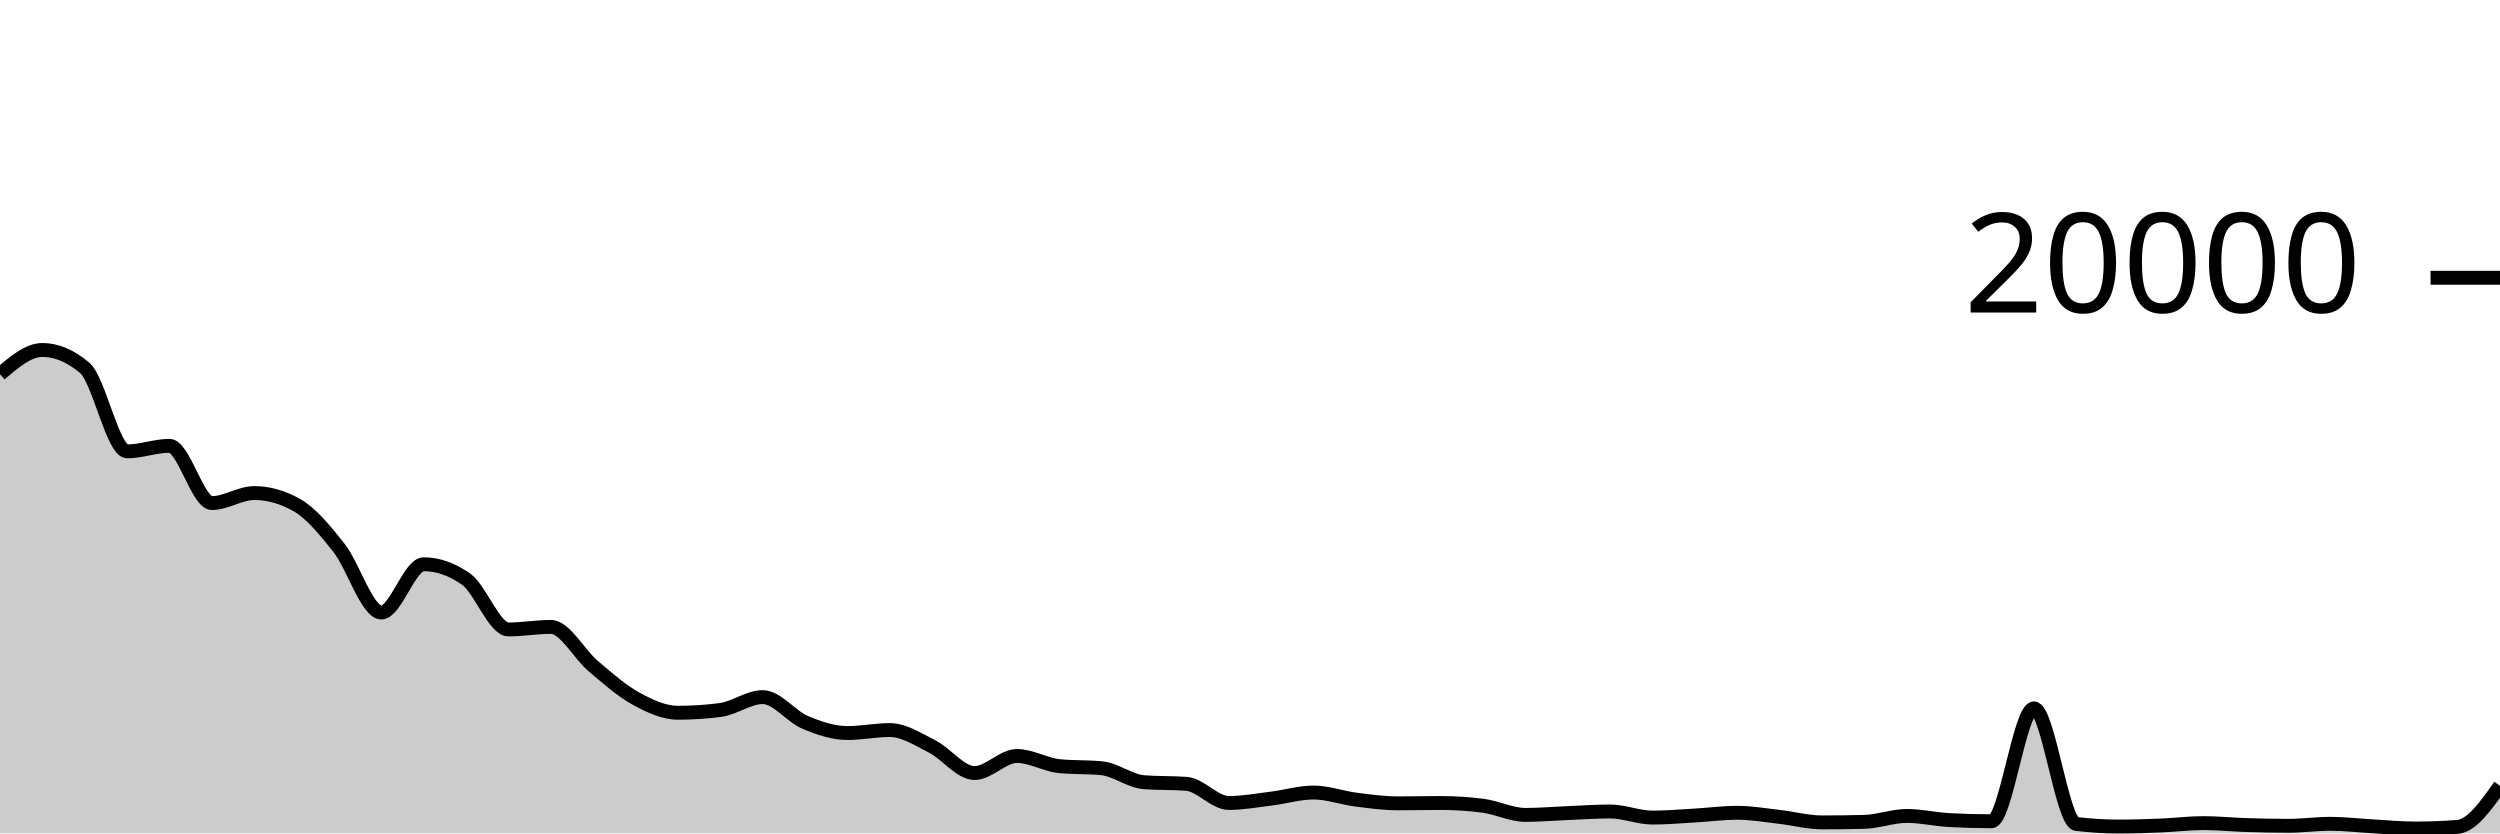
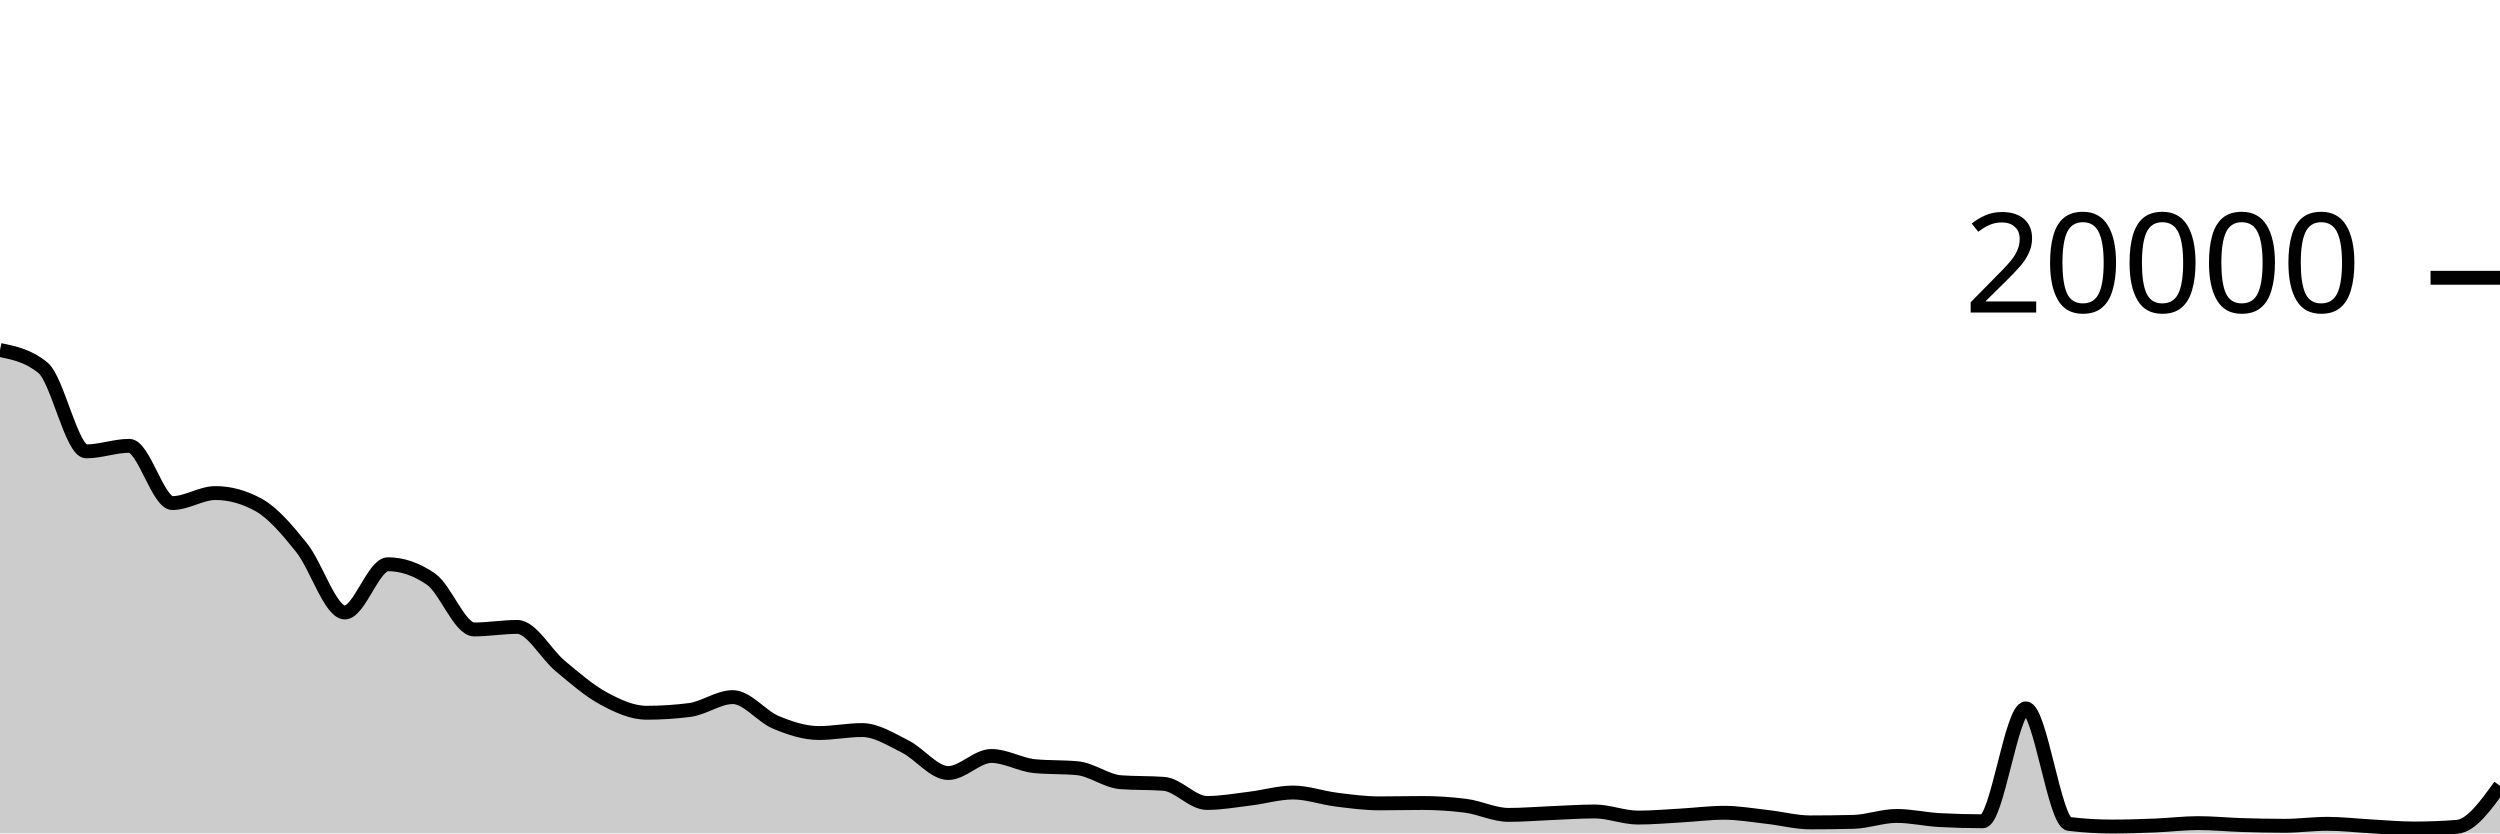
<svg xmlns="http://www.w3.org/2000/svg" viewBox="0 0 180 60">
  <g transform="translate(0,20)">
-     <path class="area" fill="rgba(0, 0, 0, 0.2)" d="M0,6.94C1.017,6.069,2.034,5.198,3.051,5.198C4.068,5.198,5.085,5.628,6.102,6.488C7.119,7.348,8.136,12.498,9.153,12.498C10.169,12.498,11.186,12.1,12.203,12.1C13.22,12.1,14.237,16.222,15.254,16.222C16.271,16.222,17.288,15.5,18.305,15.5C19.322,15.5,20.339,15.785,21.356,16.356C22.373,16.927,23.39,18.155,24.407,19.446C25.424,20.737,26.441,24.1,27.458,24.1C28.475,24.1,29.492,20.626,30.508,20.626C31.525,20.626,32.542,20.983,33.559,21.698C34.576,22.413,35.593,25.32,36.61,25.32C37.627,25.32,38.644,25.138,39.661,25.138C40.678,25.138,41.695,27.102,42.712,27.96C43.729,28.818,44.746,29.724,45.763,30.284C46.78,30.844,47.797,31.318,48.814,31.318C49.831,31.318,50.847,31.252,51.864,31.12C52.881,30.988,53.898,30.192,54.915,30.192C55.932,30.192,56.949,31.577,57.966,32.008C58.983,32.439,60,32.778,61.017,32.778C62.034,32.778,63.051,32.564,64.068,32.564C65.085,32.564,66.102,33.232,67.119,33.748C68.136,34.264,69.153,35.658,70.169,35.658C71.186,35.658,72.203,34.43,73.22,34.43C74.237,34.43,75.254,35.061,76.271,35.162C77.288,35.263,78.305,35.213,79.322,35.314C80.339,35.415,81.356,36.243,82.373,36.32C83.39,36.397,84.407,36.359,85.424,36.436C86.441,36.513,87.458,37.814,88.475,37.814C89.492,37.814,90.508,37.625,91.525,37.5C92.542,37.375,93.559,37.062,94.576,37.062C95.593,37.062,96.61,37.442,97.627,37.572C98.644,37.702,99.661,37.842,100.678,37.842C101.695,37.842,102.712,37.816,103.729,37.816C104.746,37.816,105.763,37.882,106.78,38.014C107.797,38.146,108.814,38.672,109.831,38.672C110.847,38.672,111.864,38.583,112.881,38.542C113.898,38.501,114.915,38.426,115.932,38.426C116.949,38.426,117.966,38.866,118.983,38.866C120,38.866,121.017,38.774,122.034,38.716C123.051,38.658,124.068,38.52,125.085,38.52C126.102,38.52,127.119,38.703,128.136,38.818C129.153,38.933,130.169,39.212,131.186,39.212C132.203,39.212,133.22,39.199,134.237,39.174C135.254,39.149,136.271,38.748,137.288,38.748C138.305,38.748,139.322,38.99,140.339,39.046C141.356,39.102,142.373,39.13,143.39,39.13C144.407,39.13,145.424,31.004,146.441,31.004C147.458,31.004,148.475,39.197,149.492,39.322C150.508,39.447,151.525,39.51,152.542,39.51C153.559,39.51,154.576,39.477,155.593,39.436C156.61,39.395,157.627,39.264,158.644,39.264C159.661,39.264,160.678,39.37,161.695,39.402C162.712,39.434,163.729,39.458,164.746,39.458C165.763,39.458,166.78,39.314,167.797,39.314C168.814,39.314,169.831,39.44,170.847,39.496C171.864,39.552,172.881,39.652,173.898,39.652C174.915,39.652,175.932,39.613,176.949,39.534C177.966,39.455,178.983,38.016,180,36.576L180,40C178.983,40,177.966,40,176.949,40C175.932,40,174.915,40,173.898,40C172.881,40,171.864,40,170.847,40C169.831,40,168.814,40,167.797,40C166.78,40,165.763,40,164.746,40C163.729,40,162.712,40,161.695,40C160.678,40,159.661,40,158.644,40C157.627,40,156.61,40,155.593,40C154.576,40,153.559,40,152.542,40C151.525,40,150.508,40,149.492,40C148.475,40,147.458,40,146.441,40C145.424,40,144.407,40,143.39,40C142.373,40,141.356,40,140.339,40C139.322,40,138.305,40,137.288,40C136.271,40,135.254,40,134.237,40C133.22,40,132.203,40,131.186,40C130.169,40,129.153,40,128.136,40C127.119,40,126.102,40,125.085,40C124.068,40,123.051,40,122.034,40C121.017,40,120,40,118.983,40C117.966,40,116.949,40,115.932,40C114.915,40,113.898,40,112.881,40C111.864,40,110.847,40,109.831,40C108.814,40,107.797,40,106.78,40C105.763,40,104.746,40,103.729,40C102.712,40,101.695,40,100.678,40C99.661,40,98.644,40,97.627,40C96.61,40,95.593,40,94.576,40C93.559,40,92.542,40,91.525,40C90.508,40,89.492,40,88.475,40C87.458,40,86.441,40,85.424,40C84.407,40,83.39,40,82.373,40C81.356,40,80.339,40,79.322,40C78.305,40,77.288,40,76.271,40C75.254,40,74.237,40,73.22,40C72.203,40,71.186,40,70.169,40C69.153,40,68.136,40,67.119,40C66.102,40,65.085,40,64.068,40C63.051,40,62.034,40,61.017,40C60,40,58.983,40,57.966,40C56.949,40,55.932,40,54.915,40C53.898,40,52.881,40,51.864,40C50.847,40,49.831,40,48.814,40C47.797,40,46.78,40,45.763,40C44.746,40,43.729,40,42.712,40C41.695,40,40.678,40,39.661,40C38.644,40,37.627,40,36.61,40C35.593,40,34.576,40,33.559,40C32.542,40,31.525,40,30.508,40C29.492,40,28.475,40,27.458,40C26.441,40,25.424,40,24.407,40C23.39,40,22.373,40,21.356,40C20.339,40,19.322,40,18.305,40C17.288,40,16.271,40,15.254,40C14.237,40,13.22,40,12.203,40C11.186,40,10.169,40,9.153,40C8.136,40,7.119,40,6.102,40C5.085,40,4.068,40,3.051,40C2.034,40,1.017,40,0,40Z" />
-     <path class="line" stroke="black" fill="none" d="M0,6.94C1.017,6.069,2.034,5.198,3.051,5.198C4.068,5.198,5.085,5.628,6.102,6.488C7.119,7.348,8.136,12.498,9.153,12.498C10.169,12.498,11.186,12.1,12.203,12.1C13.22,12.1,14.237,16.222,15.254,16.222C16.271,16.222,17.288,15.5,18.305,15.5C19.322,15.5,20.339,15.785,21.356,16.356C22.373,16.927,23.39,18.155,24.407,19.446C25.424,20.737,26.441,24.1,27.458,24.1C28.475,24.1,29.492,20.626,30.508,20.626C31.525,20.626,32.542,20.983,33.559,21.698C34.576,22.413,35.593,25.32,36.61,25.32C37.627,25.32,38.644,25.138,39.661,25.138C40.678,25.138,41.695,27.102,42.712,27.96C43.729,28.818,44.746,29.724,45.763,30.284C46.78,30.844,47.797,31.318,48.814,31.318C49.831,31.318,50.847,31.252,51.864,31.12C52.881,30.988,53.898,30.192,54.915,30.192C55.932,30.192,56.949,31.577,57.966,32.008C58.983,32.439,60,32.778,61.017,32.778C62.034,32.778,63.051,32.564,64.068,32.564C65.085,32.564,66.102,33.232,67.119,33.748C68.136,34.264,69.153,35.658,70.169,35.658C71.186,35.658,72.203,34.43,73.22,34.43C74.237,34.43,75.254,35.061,76.271,35.162C77.288,35.263,78.305,35.213,79.322,35.314C80.339,35.415,81.356,36.243,82.373,36.32C83.39,36.397,84.407,36.359,85.424,36.436C86.441,36.513,87.458,37.814,88.475,37.814C89.492,37.814,90.508,37.625,91.525,37.5C92.542,37.375,93.559,37.062,94.576,37.062C95.593,37.062,96.61,37.442,97.627,37.572C98.644,37.702,99.661,37.842,100.678,37.842C101.695,37.842,102.712,37.816,103.729,37.816C104.746,37.816,105.763,37.882,106.78,38.014C107.797,38.146,108.814,38.672,109.831,38.672C110.847,38.672,111.864,38.583,112.881,38.542C113.898,38.501,114.915,38.426,115.932,38.426C116.949,38.426,117.966,38.866,118.983,38.866C120,38.866,121.017,38.774,122.034,38.716C123.051,38.658,124.068,38.52,125.085,38.52C126.102,38.52,127.119,38.703,128.136,38.818C129.153,38.933,130.169,39.212,131.186,39.212C132.203,39.212,133.22,39.199,134.237,39.174C135.254,39.149,136.271,38.748,137.288,38.748C138.305,38.748,139.322,38.99,140.339,39.046C141.356,39.102,142.373,39.13,143.39,39.13C144.407,39.13,145.424,31.004,146.441,31.004C147.458,31.004,148.475,39.197,149.492,39.322C150.508,39.447,151.525,39.51,152.542,39.51C153.559,39.51,154.576,39.477,155.593,39.436C156.61,39.395,157.627,39.264,158.644,39.264C159.661,39.264,160.678,39.37,161.695,39.402C162.712,39.434,163.729,39.458,164.746,39.458C165.763,39.458,166.78,39.314,167.797,39.314C168.814,39.314,169.831,39.44,170.847,39.496C171.864,39.552,172.881,39.652,173.898,39.652C174.915,39.652,175.932,39.613,176.949,39.534C177.966,39.455,178.983,38.016,180,36.576" />
+     <path class="area" fill="rgba(0, 0, 0, 0.2)" d="M0,5.198C1.034,5.413,2.069,5.628,3.103,6.488C4.138,7.348,5.172,12.498,6.207,12.498C7.241,12.498,8.276,12.1,9.31,12.1C10.345,12.1,11.379,16.222,12.414,16.222C13.448,16.222,14.483,15.5,15.517,15.5C16.552,15.5,17.586,15.785,18.621,16.356C19.655,16.927,20.69,18.155,21.724,19.446C22.759,20.737,23.793,24.1,24.828,24.1C25.862,24.1,26.897,20.626,27.931,20.626C28.966,20.626,30,20.983,31.034,21.698C32.069,22.413,33.103,25.32,34.138,25.32C35.172,25.32,36.207,25.138,37.241,25.138C38.276,25.138,39.31,27.102,40.345,27.96C41.379,28.818,42.414,29.724,43.448,30.284C44.483,30.844,45.517,31.318,46.552,31.318C47.586,31.318,48.621,31.252,49.655,31.12C50.69,30.988,51.724,30.192,52.759,30.192C53.793,30.192,54.828,31.577,55.862,32.008C56.897,32.439,57.931,32.778,58.966,32.778C60,32.778,61.034,32.564,62.069,32.564C63.103,32.564,64.138,33.232,65.172,33.748C66.207,34.264,67.241,35.658,68.276,35.658C69.31,35.658,70.345,34.43,71.379,34.43C72.414,34.43,73.448,35.061,74.483,35.162C75.517,35.263,76.552,35.213,77.586,35.314C78.621,35.415,79.655,36.243,80.69,36.32C81.724,36.397,82.759,36.359,83.793,36.436C84.828,36.513,85.862,37.814,86.897,37.814C87.931,37.814,88.966,37.625,90,37.5C91.034,37.375,92.069,37.062,93.103,37.062C94.138,37.062,95.172,37.442,96.207,37.572C97.241,37.702,98.276,37.842,99.31,37.842C100.345,37.842,101.379,37.816,102.414,37.816C103.448,37.816,104.483,37.882,105.517,38.014C106.552,38.146,107.586,38.672,108.621,38.672C109.655,38.672,110.69,38.583,111.724,38.542C112.759,38.501,113.793,38.426,114.828,38.426C115.862,38.426,116.897,38.866,117.931,38.866C118.966,38.866,120,38.774,121.034,38.716C122.069,38.658,123.103,38.52,124.138,38.52C125.172,38.52,126.207,38.703,127.241,38.818C128.276,38.933,129.31,39.212,130.345,39.212C131.379,39.212,132.414,39.199,133.448,39.174C134.483,39.149,135.517,38.748,136.552,38.748C137.586,38.748,138.621,38.99,139.655,39.046C140.69,39.102,141.724,39.13,142.759,39.13C143.793,39.13,144.828,31.004,145.862,31.004C146.897,31.004,147.931,39.197,148.966,39.322C150,39.447,151.034,39.51,152.069,39.51C153.103,39.51,154.138,39.477,155.172,39.436C156.207,39.395,157.241,39.264,158.276,39.264C159.31,39.264,160.345,39.37,161.379,39.402C162.414,39.434,163.448,39.458,164.483,39.458C165.517,39.458,166.552,39.314,167.586,39.314C168.621,39.314,169.655,39.44,170.69,39.496C171.724,39.552,172.759,39.652,173.793,39.652C174.828,39.652,175.862,39.613,176.897,39.534C177.931,39.455,178.966,38.016,180,36.576L180,40C178.966,40,177.931,40,176.897,40C175.862,40,174.828,40,173.793,40C172.759,40,171.724,40,170.69,40C169.655,40,168.621,40,167.586,40C166.552,40,165.517,40,164.483,40C163.448,40,162.414,40,161.379,40C160.345,40,159.31,40,158.276,40C157.241,40,156.207,40,155.172,40C154.138,40,153.103,40,152.069,40C151.034,40,150,40,148.966,40C147.931,40,146.897,40,145.862,40C144.828,40,143.793,40,142.759,40C141.724,40,140.69,40,139.655,40C138.621,40,137.586,40,136.552,40C135.517,40,134.483,40,133.448,40C132.414,40,131.379,40,130.345,40C129.31,40,128.276,40,127.241,40C126.207,40,125.172,40,124.138,40C123.103,40,122.069,40,121.034,40C120,40,118.966,40,117.931,40C116.897,40,115.862,40,114.828,40C113.793,40,112.759,40,111.724,40C110.69,40,109.655,40,108.621,40C107.586,40,106.552,40,105.517,40C104.483,40,103.448,40,102.414,40C101.379,40,100.345,40,99.31,40C98.276,40,97.241,40,96.207,40C95.172,40,94.138,40,93.103,40C92.069,40,91.034,40,90,40C88.966,40,87.931,40,86.897,40C85.862,40,84.828,40,83.793,40C82.759,40,81.724,40,80.69,40C79.655,40,78.621,40,77.586,40C76.552,40,75.517,40,74.483,40C73.448,40,72.414,40,71.379,40C70.345,40,69.31,40,68.276,40C67.241,40,66.207,40,65.172,40C64.138,40,63.103,40,62.069,40C61.034,40,60,40,58.966,40C57.931,40,56.897,40,55.862,40C54.828,40,53.793,40,52.759,40C51.724,40,50.69,40,49.655,40C48.621,40,47.586,40,46.552,40C45.517,40,44.483,40,43.448,40C42.414,40,41.379,40,40.345,40C39.31,40,38.276,40,37.241,40C36.207,40,35.172,40,34.138,40C33.103,40,32.069,40,31.034,40C30,40,28.966,40,27.931,40C26.897,40,25.862,40,24.828,40C23.793,40,22.759,40,21.724,40C20.69,40,19.655,40,18.621,40C17.586,40,16.552,40,15.517,40C14.483,40,13.448,40,12.414,40C11.379,40,10.345,40,9.31,40C8.276,40,7.241,40,6.207,40C5.172,40,4.138,40,3.103,40C2.069,40,1.034,40,0,40Z" />
+     <path class="line" stroke="black" fill="none" d="M0,5.198C1.034,5.413,2.069,5.628,3.103,6.488C4.138,7.348,5.172,12.498,6.207,12.498C7.241,12.498,8.276,12.1,9.31,12.1C10.345,12.1,11.379,16.222,12.414,16.222C13.448,16.222,14.483,15.5,15.517,15.5C16.552,15.5,17.586,15.785,18.621,16.356C19.655,16.927,20.69,18.155,21.724,19.446C22.759,20.737,23.793,24.1,24.828,24.1C25.862,24.1,26.897,20.626,27.931,20.626C28.966,20.626,30,20.983,31.034,21.698C32.069,22.413,33.103,25.32,34.138,25.32C35.172,25.32,36.207,25.138,37.241,25.138C38.276,25.138,39.31,27.102,40.345,27.96C41.379,28.818,42.414,29.724,43.448,30.284C44.483,30.844,45.517,31.318,46.552,31.318C47.586,31.318,48.621,31.252,49.655,31.12C50.69,30.988,51.724,30.192,52.759,30.192C53.793,30.192,54.828,31.577,55.862,32.008C56.897,32.439,57.931,32.778,58.966,32.778C60,32.778,61.034,32.564,62.069,32.564C63.103,32.564,64.138,33.232,65.172,33.748C66.207,34.264,67.241,35.658,68.276,35.658C69.31,35.658,70.345,34.43,71.379,34.43C72.414,34.43,73.448,35.061,74.483,35.162C75.517,35.263,76.552,35.213,77.586,35.314C78.621,35.415,79.655,36.243,80.69,36.32C81.724,36.397,82.759,36.359,83.793,36.436C84.828,36.513,85.862,37.814,86.897,37.814C87.931,37.814,88.966,37.625,90,37.5C91.034,37.375,92.069,37.062,93.103,37.062C94.138,37.062,95.172,37.442,96.207,37.572C97.241,37.702,98.276,37.842,99.31,37.842C100.345,37.842,101.379,37.816,102.414,37.816C103.448,37.816,104.483,37.882,105.517,38.014C106.552,38.146,107.586,38.672,108.621,38.672C109.655,38.672,110.69,38.583,111.724,38.542C112.759,38.501,113.793,38.426,114.828,38.426C115.862,38.426,116.897,38.866,117.931,38.866C118.966,38.866,120,38.774,121.034,38.716C122.069,38.658,123.103,38.52,124.138,38.52C125.172,38.52,126.207,38.703,127.241,38.818C128.276,38.933,129.31,39.212,130.345,39.212C131.379,39.212,132.414,39.199,133.448,39.174C134.483,39.149,135.517,38.748,136.552,38.748C137.586,38.748,138.621,38.99,139.655,39.046C140.69,39.102,141.724,39.13,142.759,39.13C143.793,39.13,144.828,31.004,145.862,31.004C146.897,31.004,147.931,39.197,148.966,39.322C150,39.447,151.034,39.51,152.069,39.51C153.103,39.51,154.138,39.477,155.172,39.436C156.207,39.395,157.241,39.264,158.276,39.264C159.31,39.264,160.345,39.37,161.379,39.402C162.414,39.434,163.448,39.458,164.483,39.458C165.517,39.458,166.552,39.314,167.586,39.314C168.621,39.314,169.655,39.44,170.69,39.496C171.724,39.552,172.759,39.652,173.793,39.652C174.828,39.652,175.862,39.613,176.897,39.534C177.931,39.455,178.966,38.016,180,36.576" />
    <path class="axis-ceiling" stroke-width="1" stroke="black" fill="none" d="M175,0L180,0" />
    <text class="axis-ceiling-label" font-family="sans-serif" text-anchor="end" font-size="10px" x="170" y="2.5">20000</text>
  </g>
</svg>
